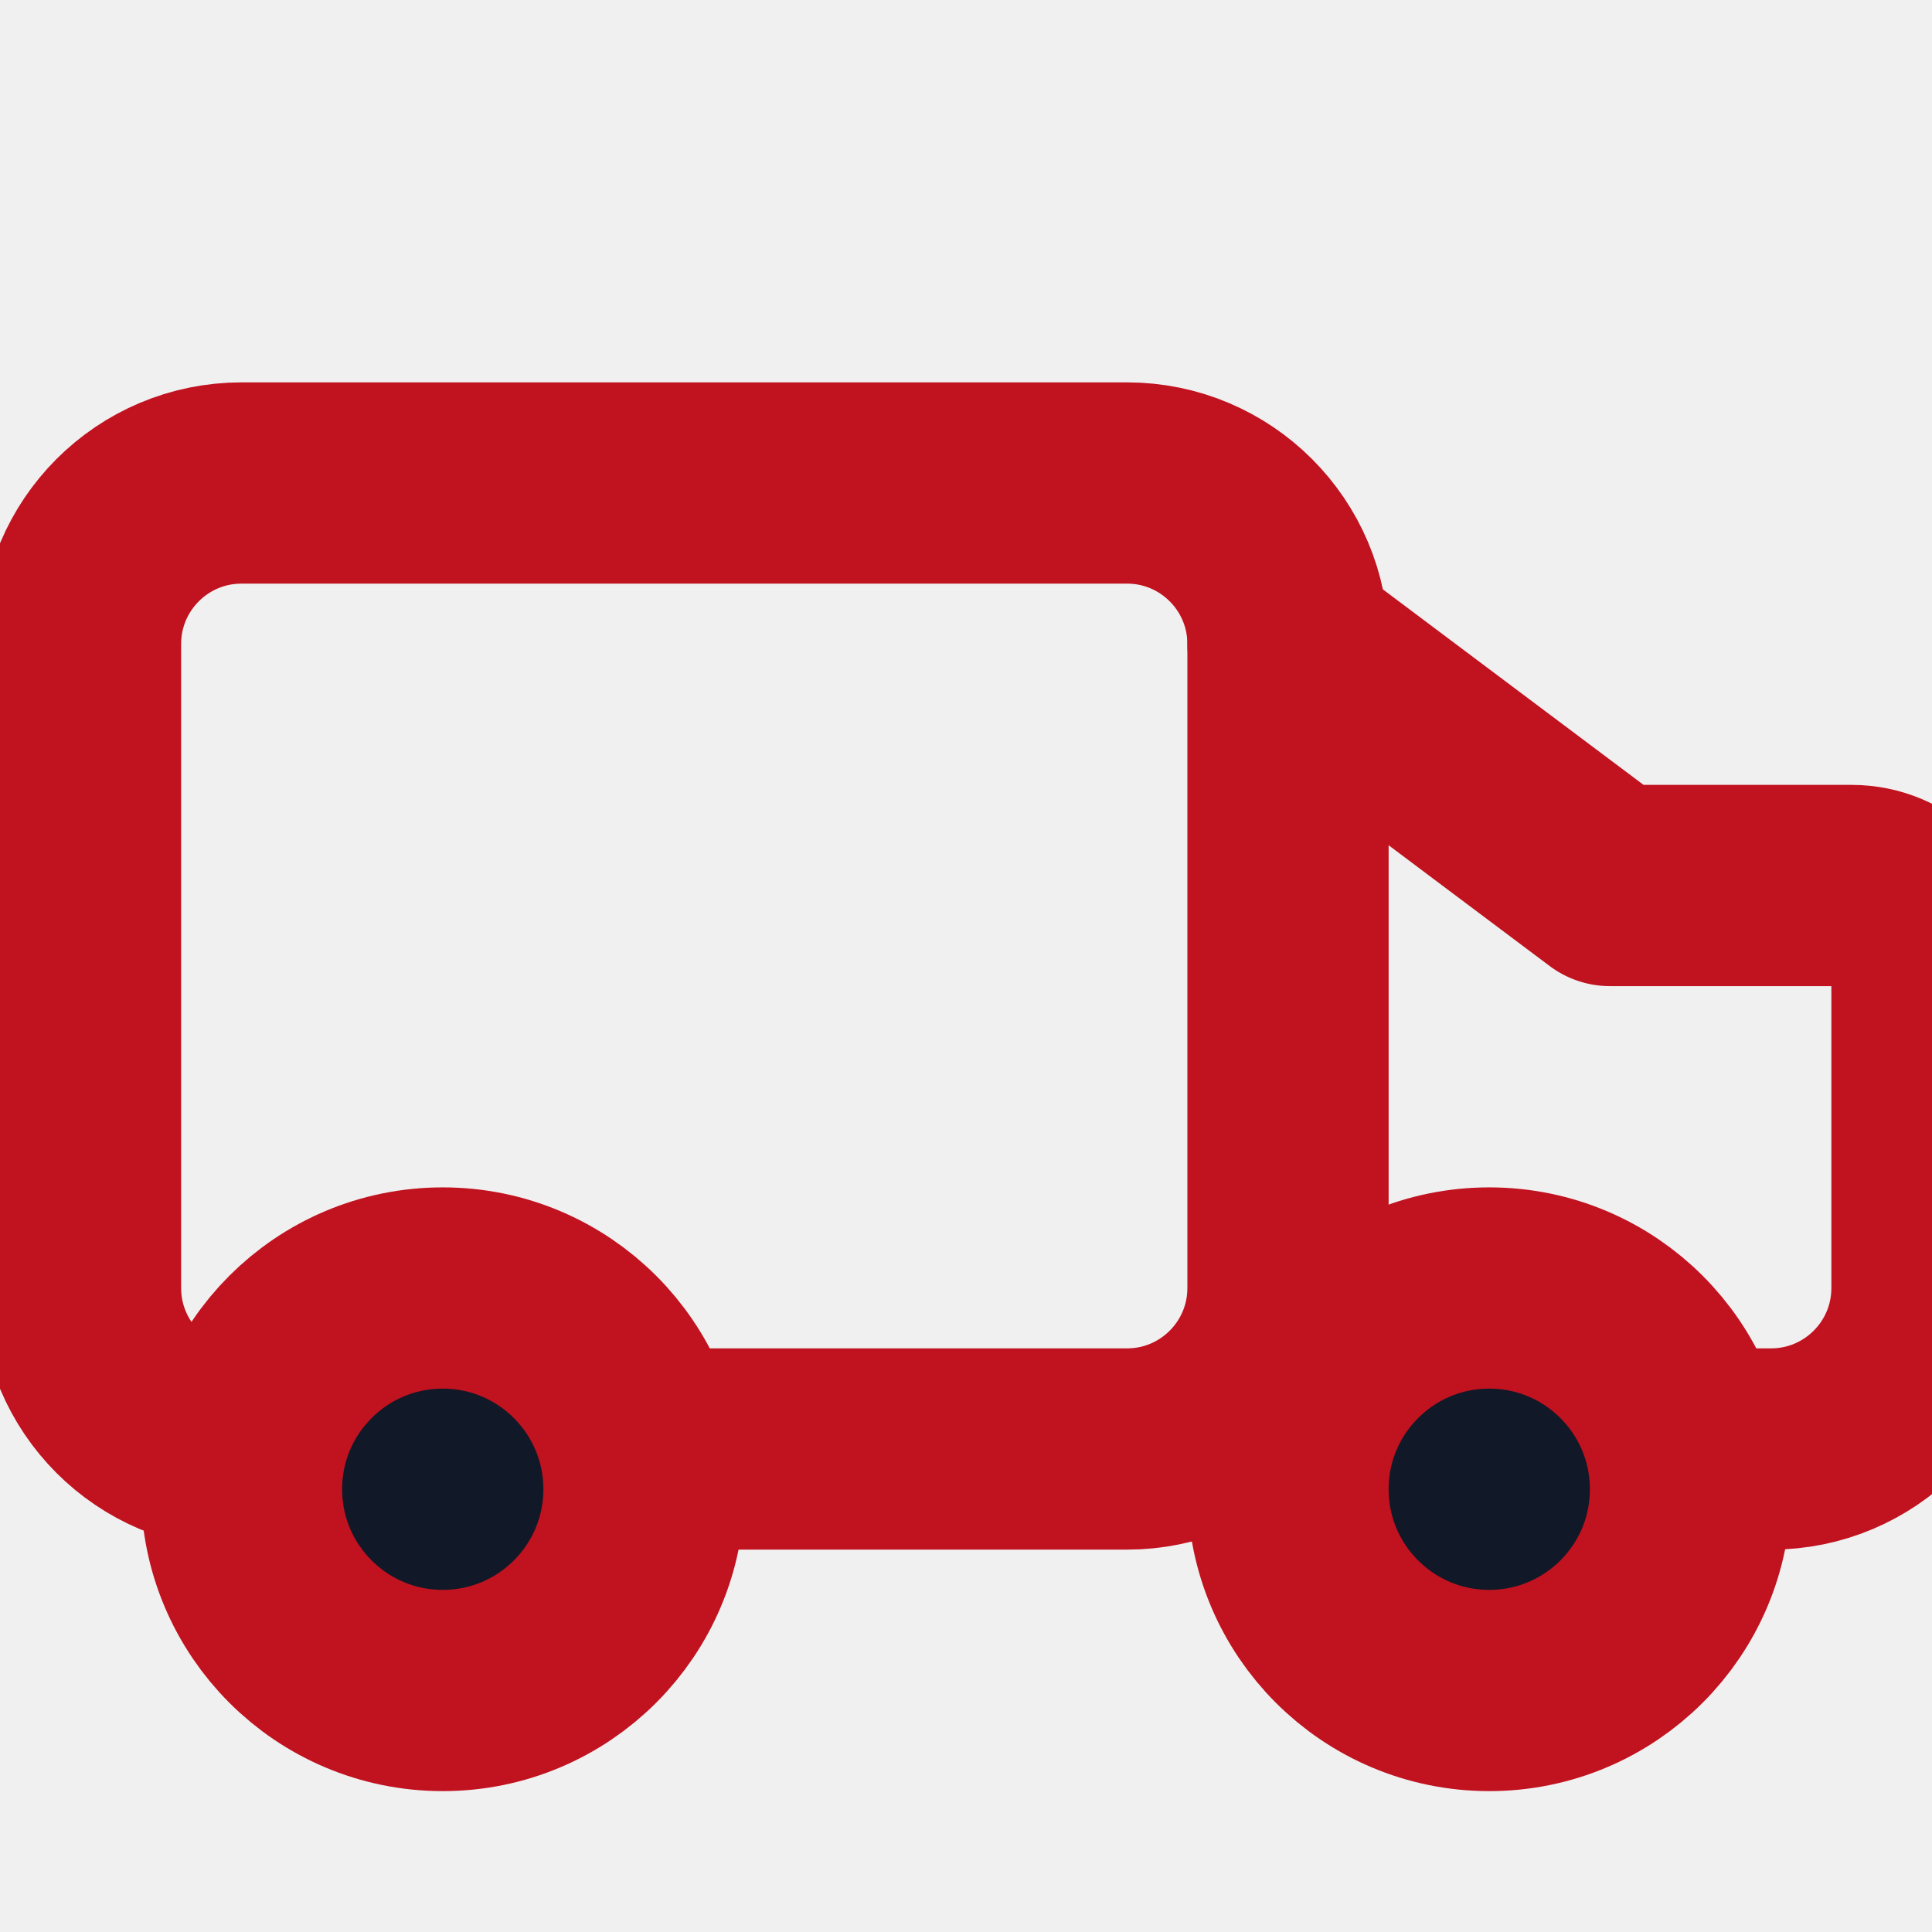
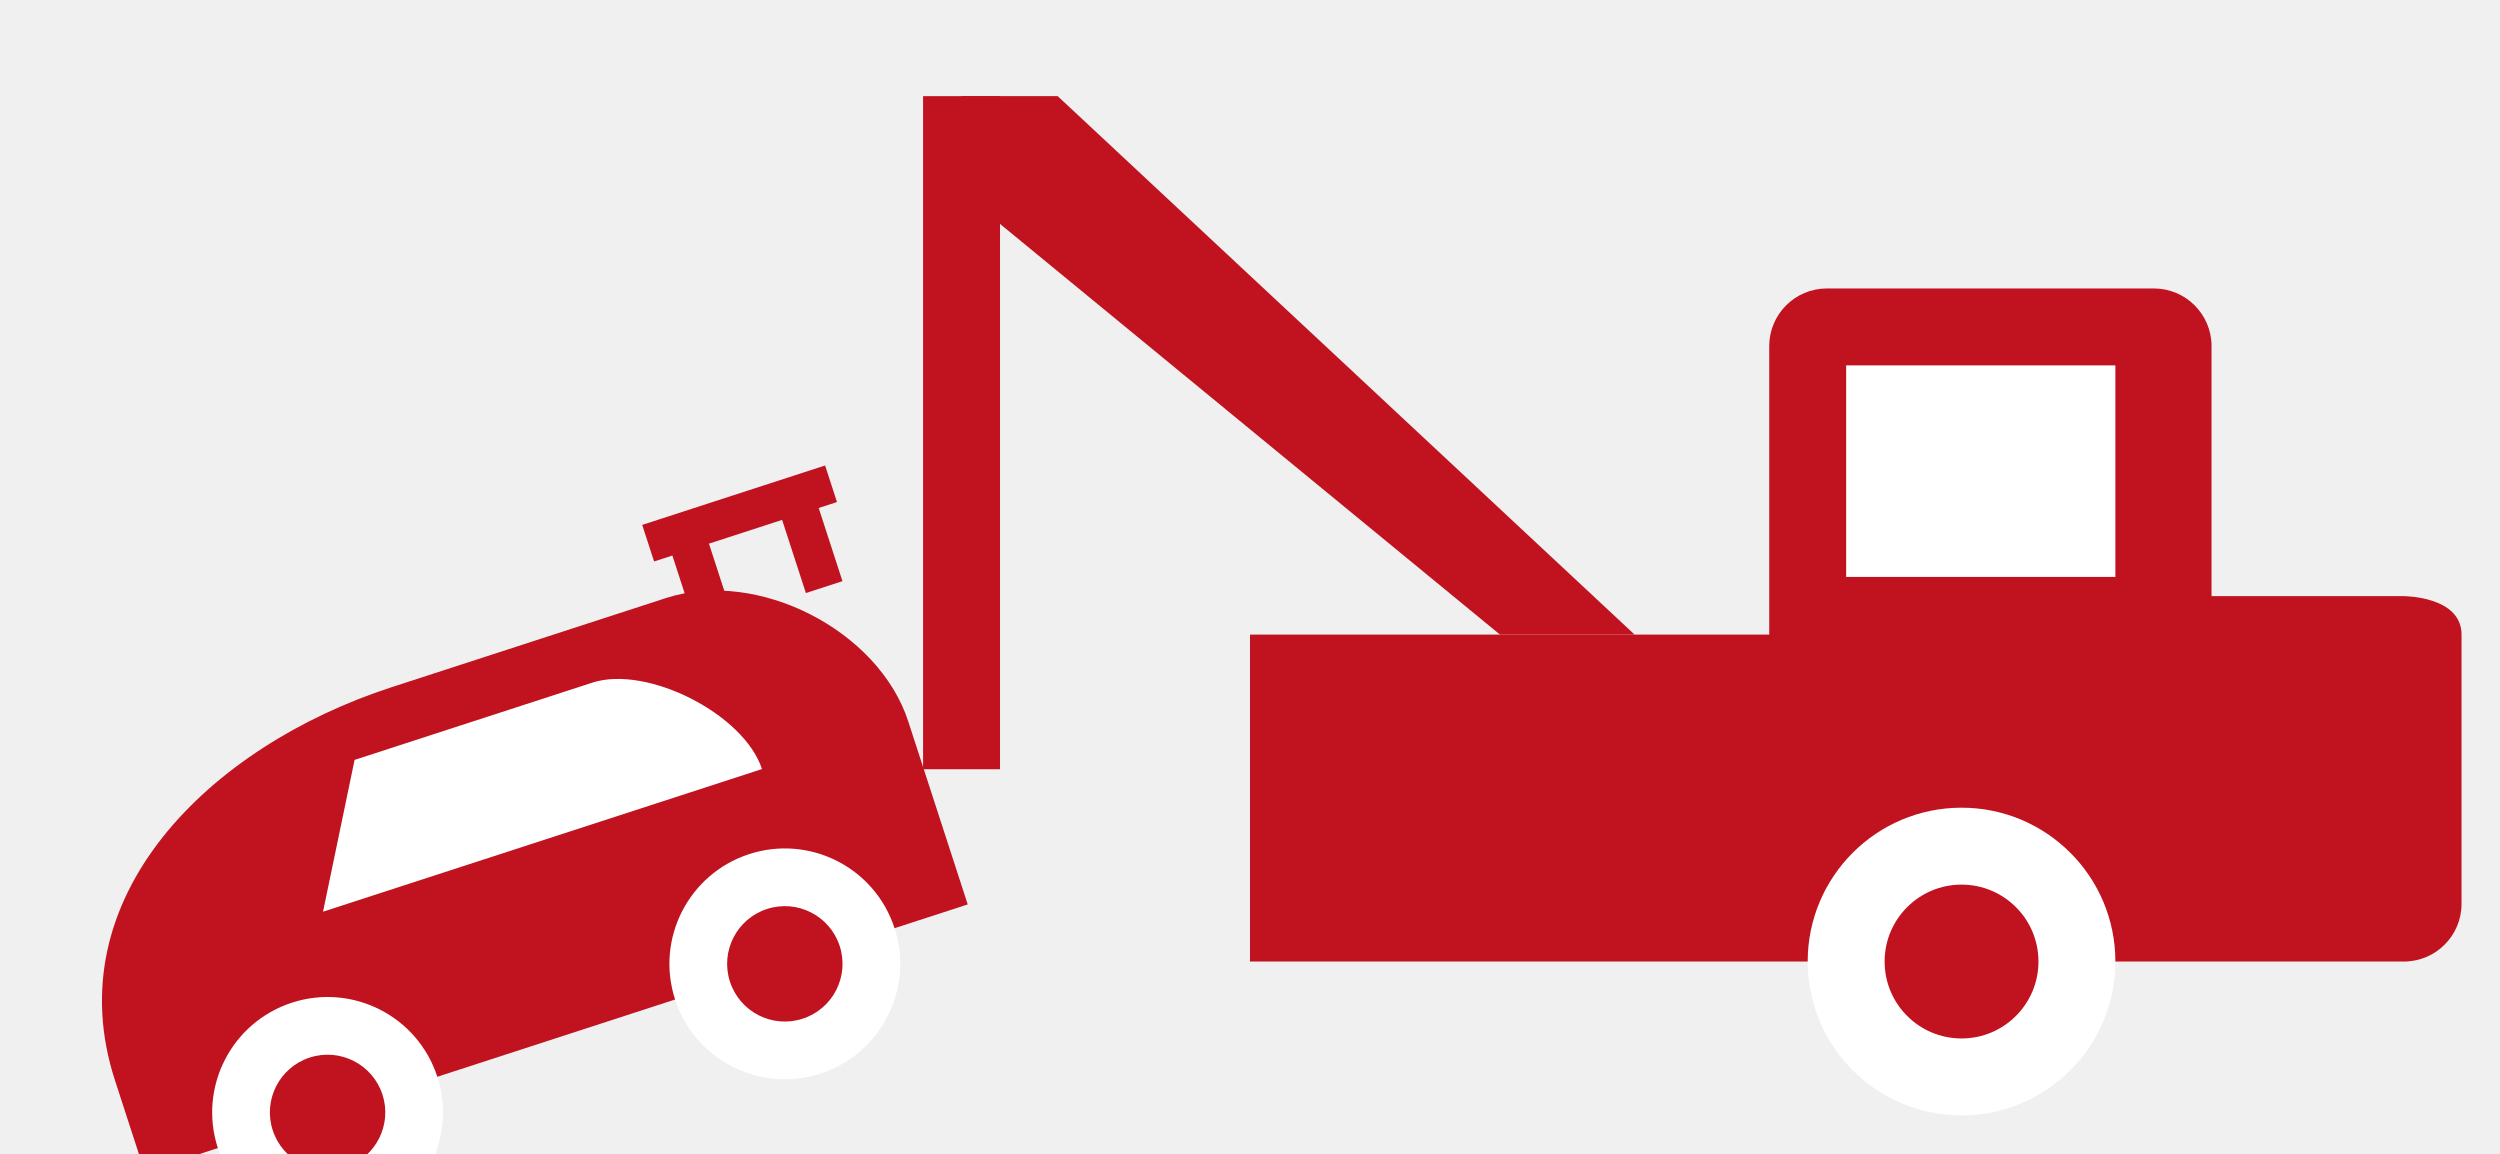
- <svg xmlns="http://www.w3.org/2000/svg" viewBox="0 0 24 24" fill="none" stroke="#C1121F" stroke-width="2.5" stroke-linecap="round" stroke-linejoin="round">
-   <path d="M14 18H3a2 2 0 0 1-2-2V8a2 2 0 0 1 2-2h11a2 2 0 0 1 2 2v8a2 2 0 0 1-2 2z" />
-   <path d="M16 8l4 3h3a1 1 0 0 1 1 1v4a2 2 0 0 1-2 2h-6" />
-   <circle cx="5.5" cy="18.5" r="2.5" fill="#111827" />
-   <circle cx="18.5" cy="18.5" r="2.5" fill="#111827" />
+ <svg xmlns="http://www.w3.org/2000/svg" viewBox="0 0 130 60" fill="#C1121F">
+   <path d="M 65 50 H 125 A 3 3 0 0 0 128 47 V 33 C 128 31 125 31 125 31 H 115 V 18 A 3 3 0 0 0 112 15 H 95 A 3 3 0 0 0 92 18 V 33 H 65 Z" />
+   <path d="M 96 19 H 110 V 30 H 96 Z" fill="white" />
+   <path d="M 85 33 L 55 5 H 50 V 10 L 78 33 Z" />
+   <rect x="48" y="5" width="4" height="35" />
+   <circle cx="102" cy="50" r="8" fill="white" />
+   <circle cx="102" cy="50" r="4" fill="#C1121F" />
+   <g transform="translate(0, 20) rotate(-18 25 30)">
+     <path d="M 5 30 C 5 20 15 15 25 15 H 40 C 45 15 50 20 50 25 V 35 H 5 Z" />
+     <path d="M 22 18 H 35 C 38 18 42 22 42 25 H 18 Z" fill="white" />
+     <path d="M 42 12 V 16 M 48 13 V 17 M 40 12 H 50" stroke="#C1121F" stroke-width="2" fill="none" />
+     <circle cx="15" cy="35" r="6" fill="white" />
+     <circle cx="15" cy="35" r="3" fill="#C1121F" />
+     <circle cx="40" cy="35" r="6" fill="white" />
+     <circle cx="40" cy="35" r="3" fill="#C1121F" />
+   </g>
</svg>
